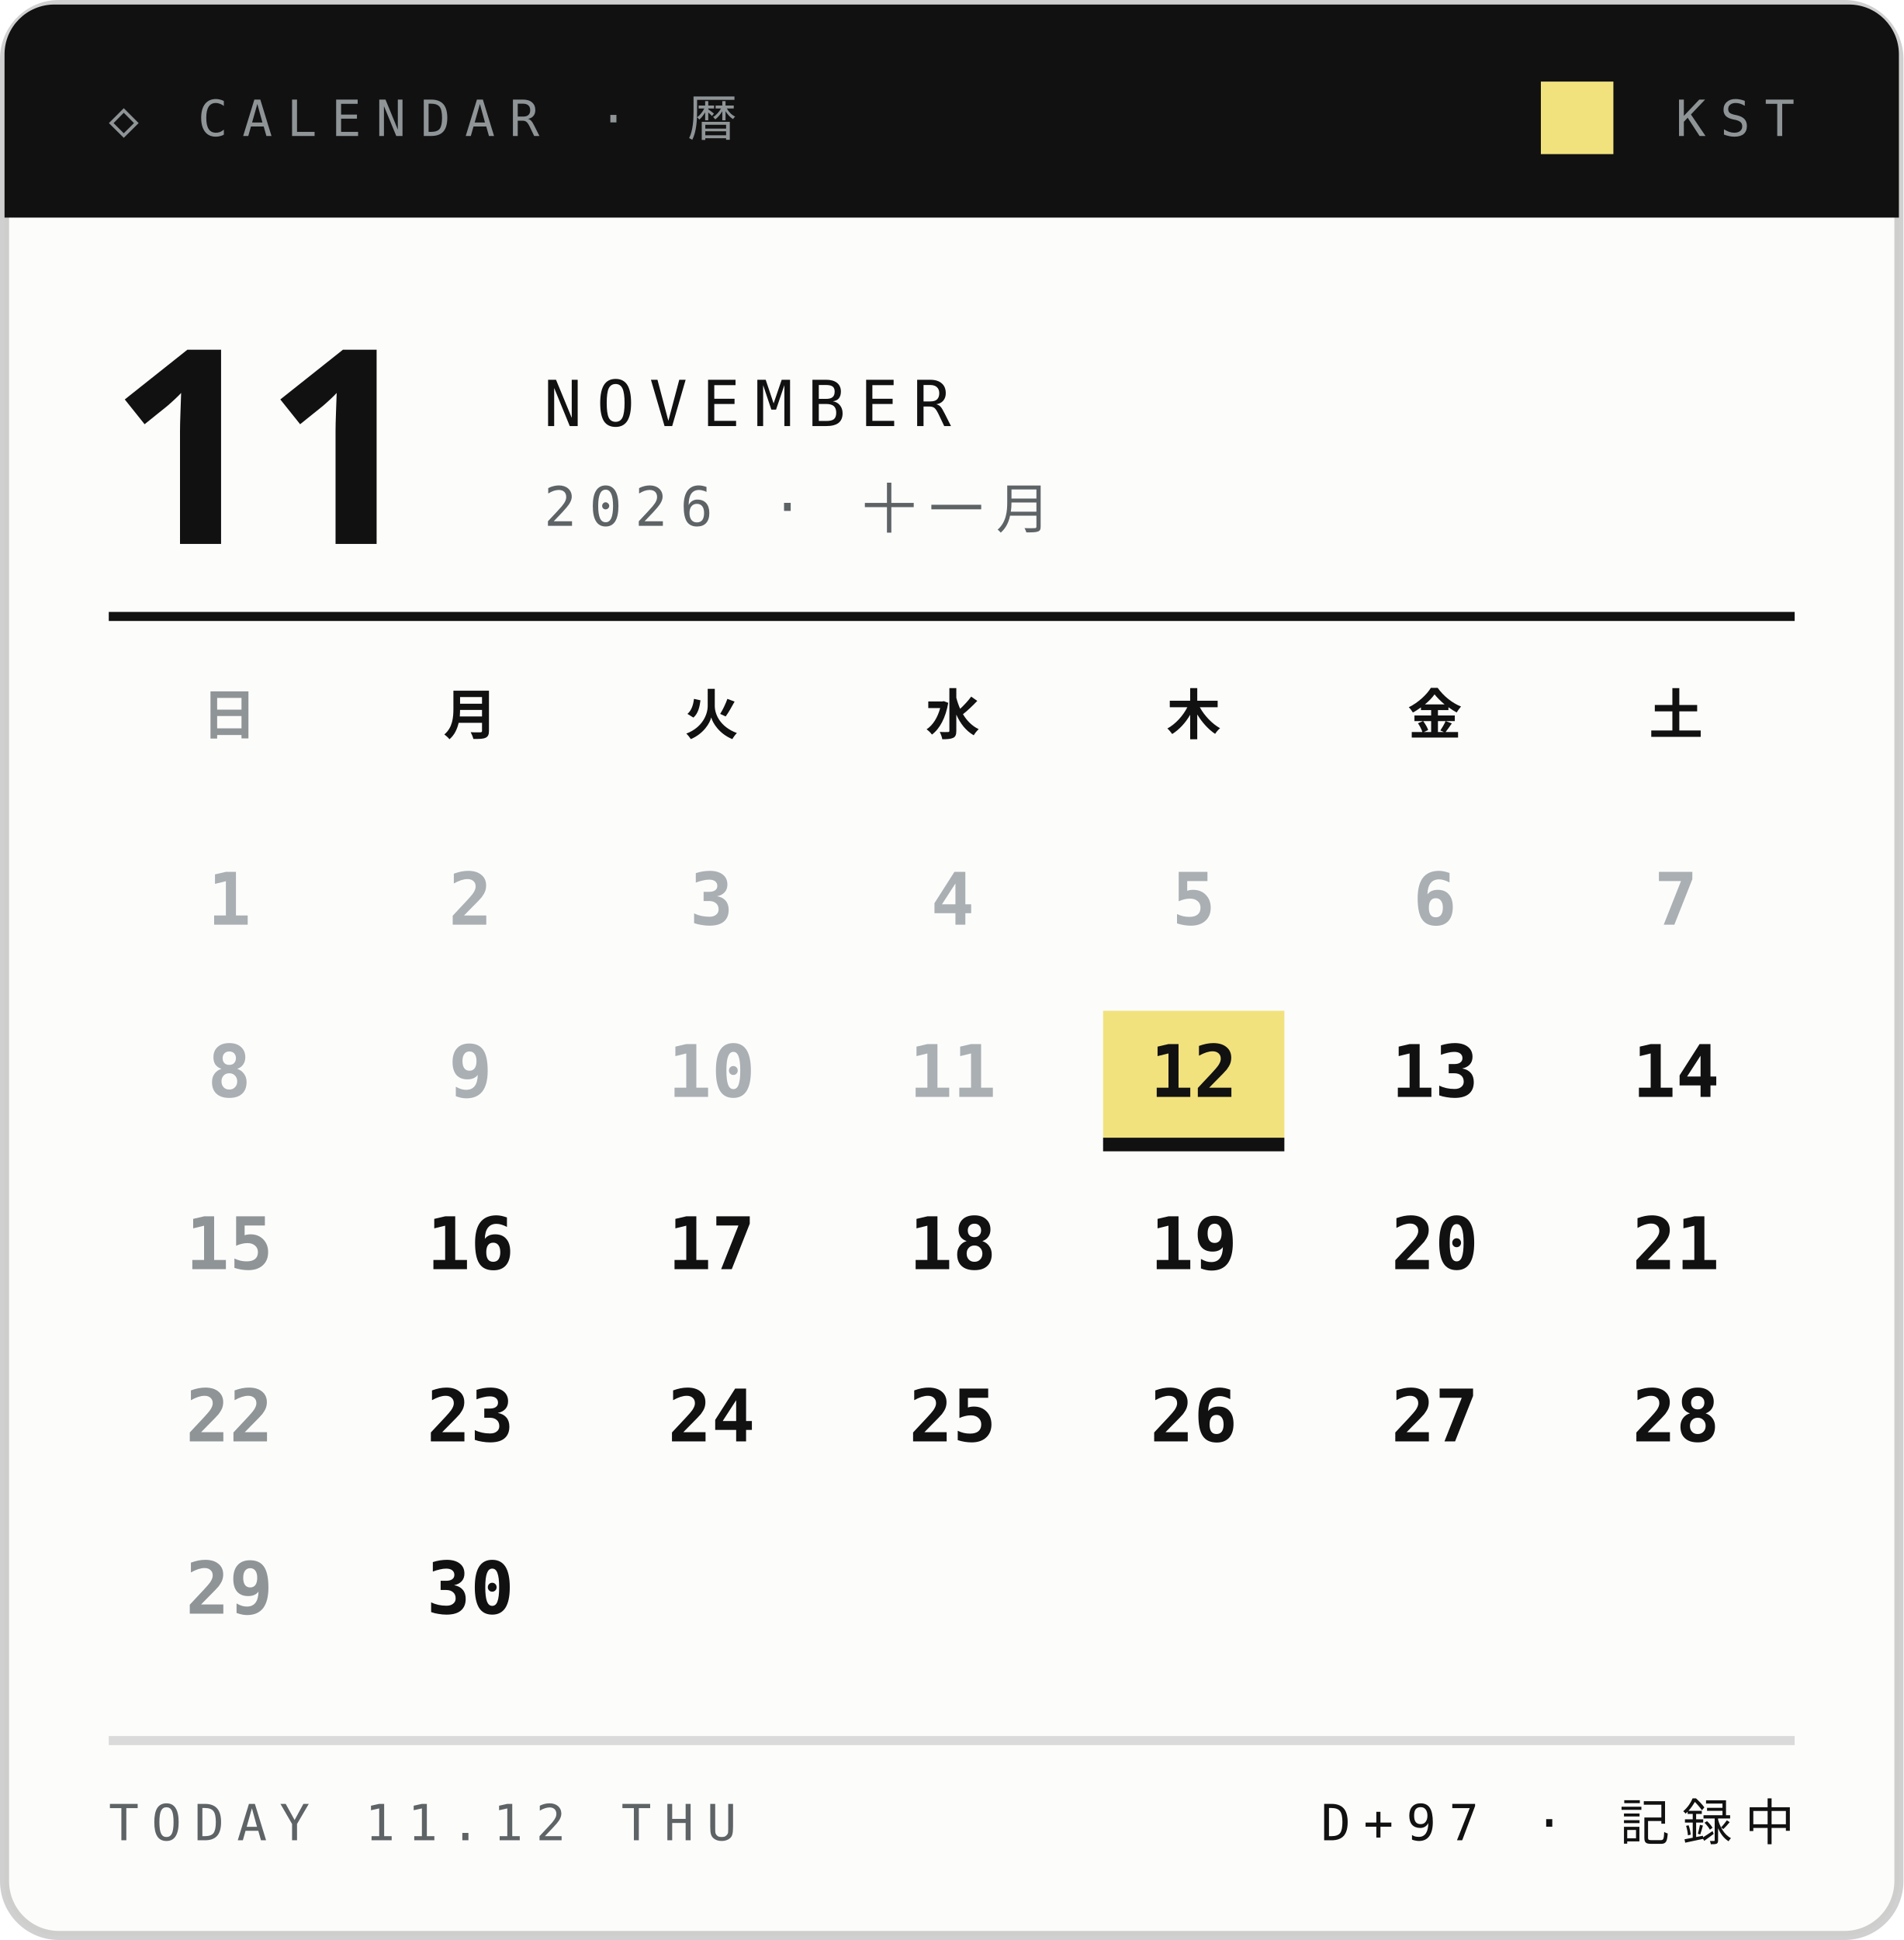
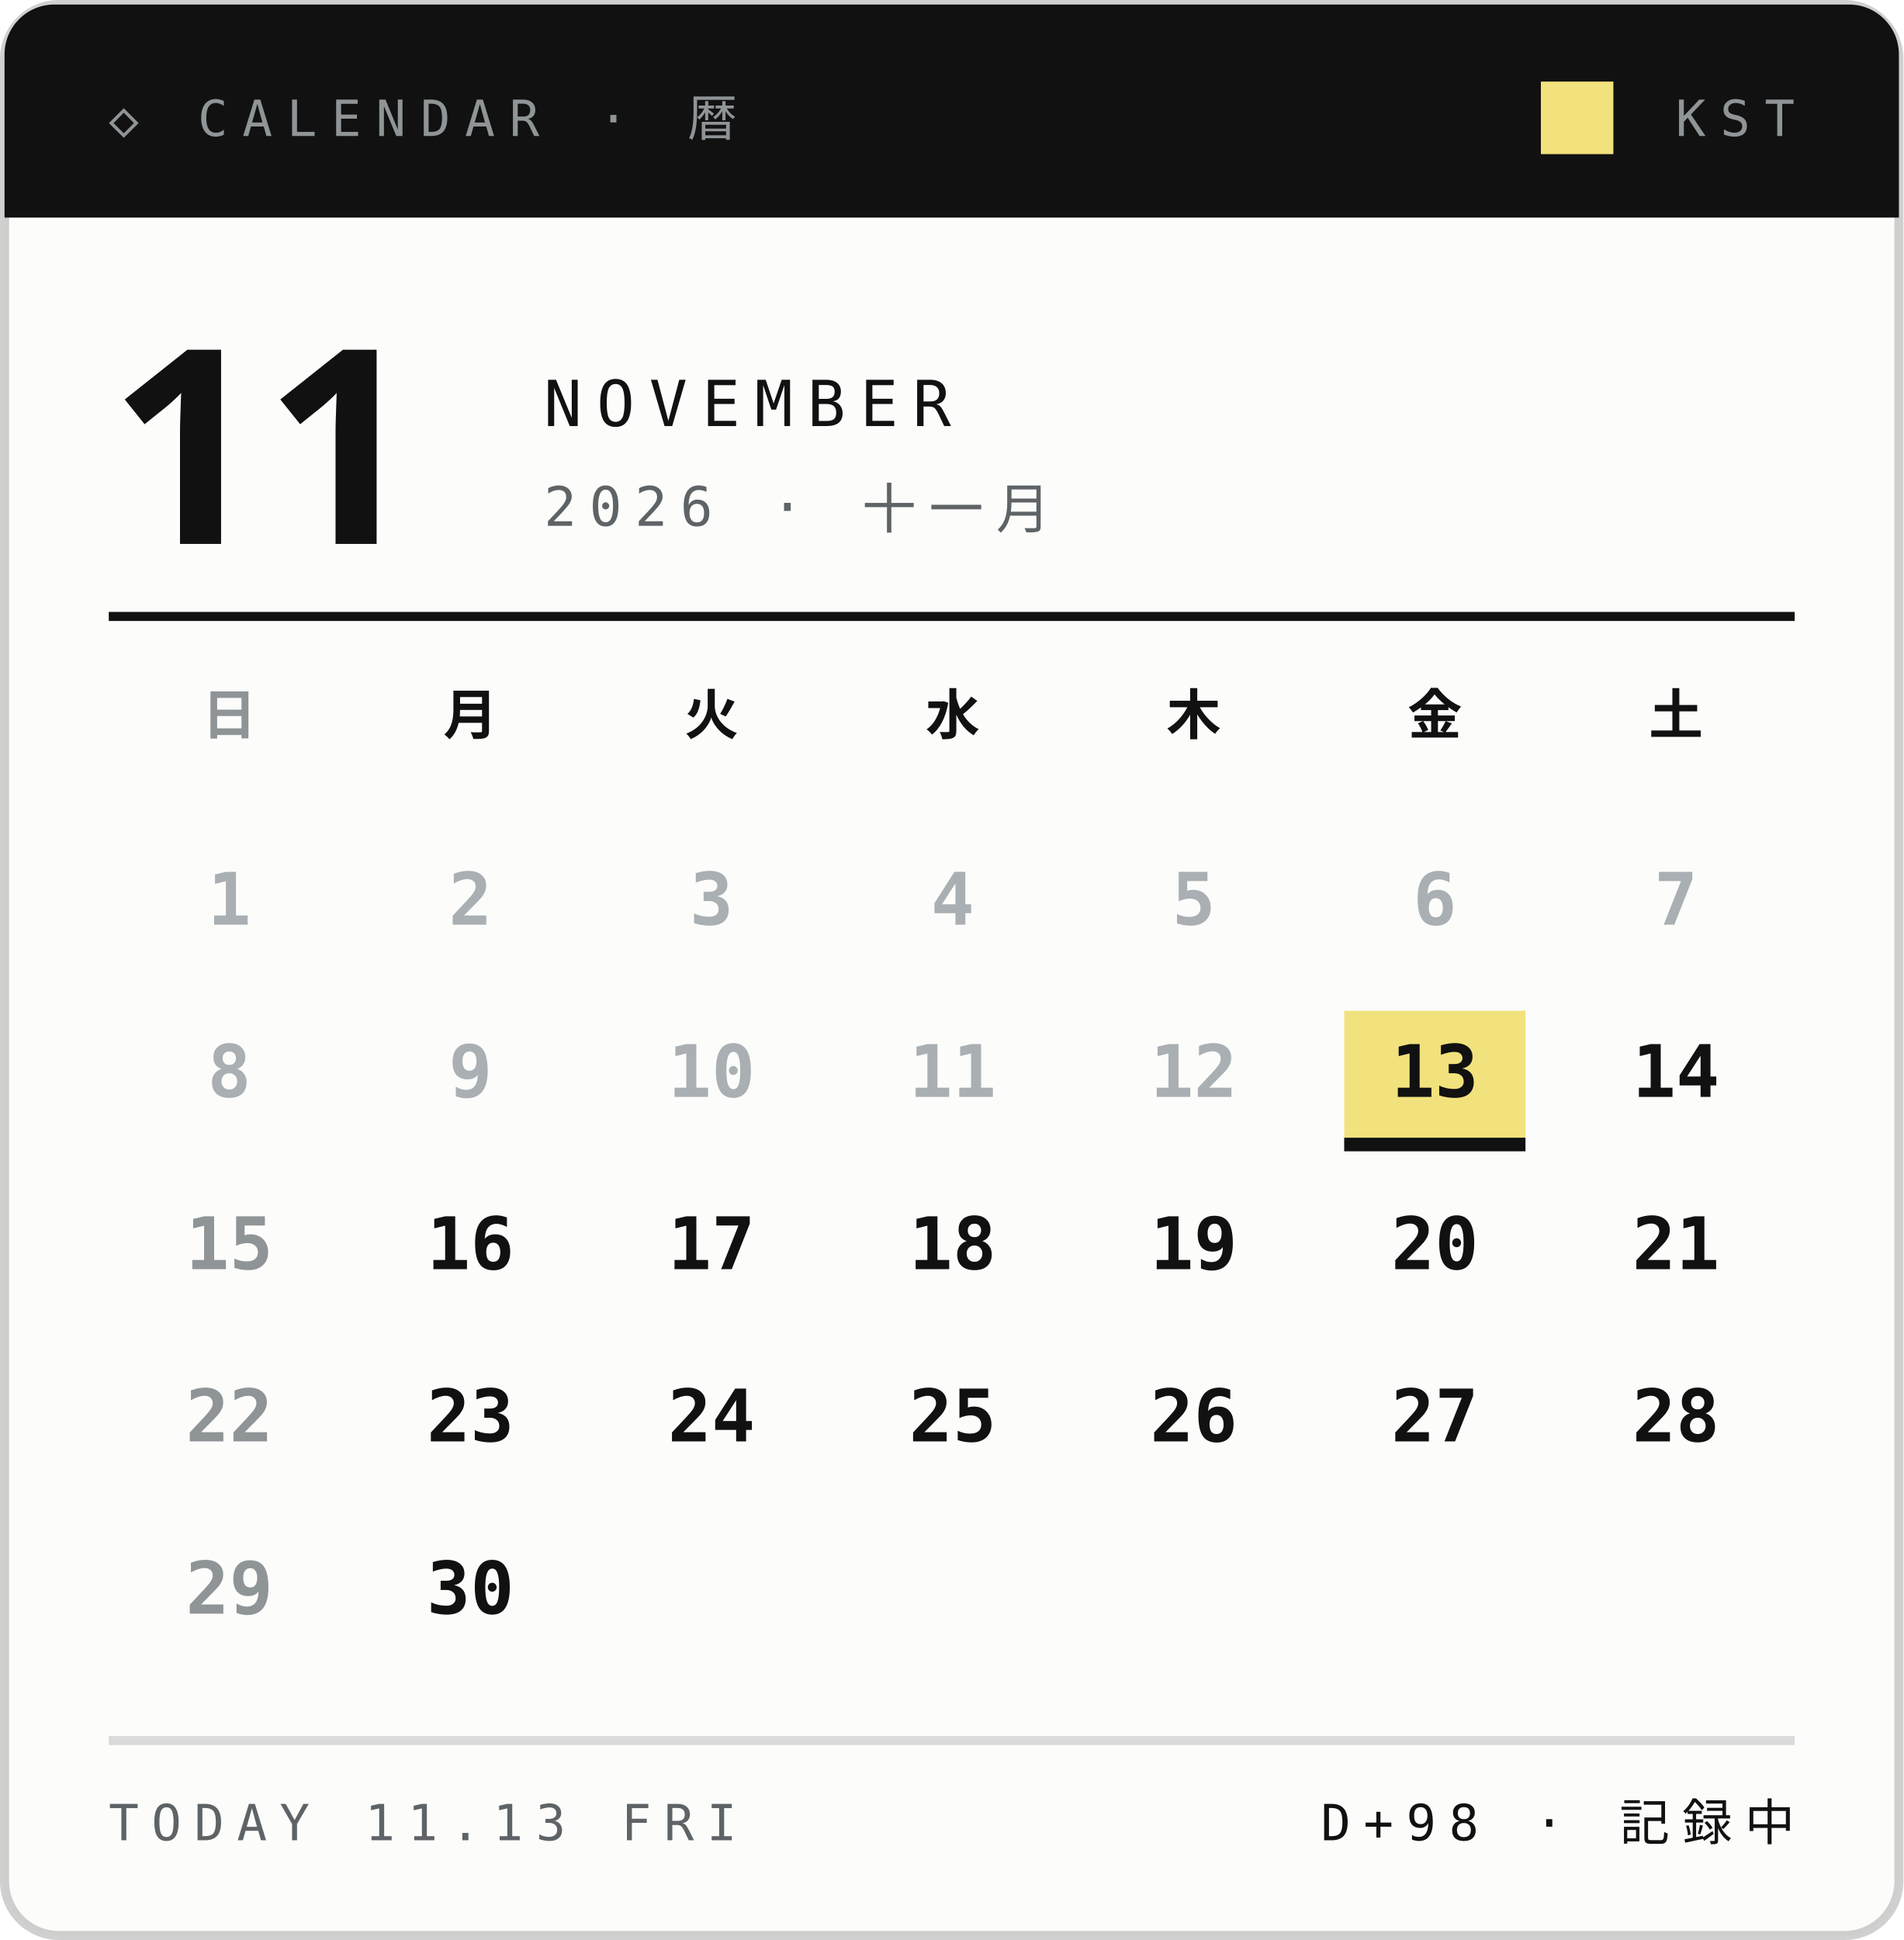
<svg xmlns="http://www.w3.org/2000/svg" width="210" height="214">
  <style>text{font:400 6.5px 'IBM Plex Mono',Menlo,monospace;letter-spacing:1.2px;fill:#5E6366}.s{font-size:5.5px}.v{font-weight:600;font-size:9px;fill:#111;letter-spacing:0}.b{font:900 20px 'Arial Black',sans-serif;fill:#111;letter-spacing:0}.j{font:800 11px 'Hiragino Sans','Noto Sans JP',sans-serif;fill:#111;letter-spacing:2px}</style>
  <rect x=".5" y=".5" width="209" height="213" rx="6" fill="#FCFCFB" stroke="#14151633" />
  <path d="M6 .5h198a5.5 5.5 0 0 1 5.5 5.5V24H.5V6A5.5 5.5 0 0 1 6 .5z" fill="#111" />
  <text x="12" y="15" style="font-size:5.5px;letter-spacing:1.6px;fill:#8F9497">◇ CALENDAR · 暦</text>
  <text x="198" y="15" text-anchor="end" style="font-size:5.5px;letter-spacing:1.6px;fill:#8F9497">KST</text>
  <rect x="170" y="9" width="8" height="8" fill="#F2E27D" />
  <text class="b" x="12" y="60" style="font-size:30px">11</text>
  <text x="60" y="47" style="font-size:7px;letter-spacing:1.6px;fill:#111">NOVEMBER</text>
  <text x="60" y="58" style="font-size:6px;letter-spacing:1.4px">2026 · 十一月</text>
  <path d="M12 68H198" stroke="#111" />
  <text class="j" x="25.3" y="81" text-anchor="middle" style="font-size:6px;letter-spacing:0;fill:#8F9497">日</text>
  <text class="j" x="51.9" y="81" text-anchor="middle" style="font-size:6px;letter-spacing:0;fill:#111">月</text>
  <text class="j" x="78.5" y="81" text-anchor="middle" style="font-size:6px;letter-spacing:0;fill:#111">火</text>
  <text class="j" x="105.1" y="81" text-anchor="middle" style="font-size:6px;letter-spacing:0;fill:#111">水</text>
  <text class="j" x="131.7" y="81" text-anchor="middle" style="font-size:6px;letter-spacing:0;fill:#111">木</text>
  <text class="j" x="158.3" y="81" text-anchor="middle" style="font-size:6px;letter-spacing:0;fill:#111">金</text>
  <text class="j" x="184.9" y="81" text-anchor="middle" style="font-size:6px;letter-spacing:0;fill:#111">土</text>
  <text class="v" x="25.3" y="102.0" text-anchor="middle" style="font-size:8px;fill:#A9AFB2">1</text>
  <text class="v" x="51.9" y="102.0" text-anchor="middle" style="font-size:8px;fill:#A9AFB2">2</text>
  <text class="v" x="78.5" y="102.0" text-anchor="middle" style="font-size:8px;fill:#A9AFB2">3</text>
  <text class="v" x="105.1" y="102.0" text-anchor="middle" style="font-size:8px;fill:#A9AFB2">4</text>
  <text class="v" x="131.7" y="102.0" text-anchor="middle" style="font-size:8px;fill:#A9AFB2">5</text>
  <text class="v" x="158.3" y="102.0" text-anchor="middle" style="font-size:8px;fill:#A9AFB2">6</text>
  <text class="v" x="184.9" y="102.0" text-anchor="middle" style="font-size:8px;fill:#A9AFB2">7</text>
  <text class="v" x="25.3" y="121.0" text-anchor="middle" style="font-size:8px;fill:#A9AFB2">8</text>
  <text class="v" x="51.9" y="121.0" text-anchor="middle" style="font-size:8px;fill:#A9AFB2">9</text>
  <text class="v" x="78.5" y="121.0" text-anchor="middle" style="font-size:8px;fill:#A9AFB2">10</text>
  <text class="v" x="105.1" y="121.0" text-anchor="middle" style="font-size:8px;fill:#A9AFB2">11</text>
-   <rect x="121.7" y="111.5" width="20" height="14" fill="#F2E27D" />
-   <rect x="121.7" y="125.5" width="20" height="1.5" fill="#111" />
-   <text class="v" x="131.7" y="121.0" text-anchor="middle" style="font-size:8px;fill:#111">12</text>
+   <text class="v" x="131.7" y="121.0" text-anchor="middle" style="font-size:8px;fill:#A9AFB2">12</text>
+   <rect x="148.3" y="111.5" width="20" height="14" fill="#F2E27D" />
+   <rect x="148.3" y="125.5" width="20" height="1.5" fill="#111" />
  <text class="v" x="158.3" y="121.0" text-anchor="middle" style="font-size:8px;fill:#111">13</text>
  <text class="v" x="184.9" y="121.0" text-anchor="middle" style="font-size:8px;fill:#111">14</text>
  <text class="v" x="25.3" y="140.0" text-anchor="middle" style="font-size:8px;fill:#8F9497">15</text>
  <text class="v" x="51.9" y="140.0" text-anchor="middle" style="font-size:8px;fill:#111">16</text>
  <text class="v" x="78.5" y="140.0" text-anchor="middle" style="font-size:8px;fill:#111">17</text>
  <text class="v" x="105.1" y="140.0" text-anchor="middle" style="font-size:8px;fill:#111">18</text>
  <text class="v" x="131.7" y="140.0" text-anchor="middle" style="font-size:8px;fill:#111">19</text>
  <text class="v" x="158.3" y="140.0" text-anchor="middle" style="font-size:8px;fill:#111">20</text>
  <text class="v" x="184.9" y="140.0" text-anchor="middle" style="font-size:8px;fill:#111">21</text>
  <text class="v" x="25.3" y="159.0" text-anchor="middle" style="font-size:8px;fill:#8F9497">22</text>
  <text class="v" x="51.9" y="159.0" text-anchor="middle" style="font-size:8px;fill:#111">23</text>
  <text class="v" x="78.5" y="159.0" text-anchor="middle" style="font-size:8px;fill:#111">24</text>
  <text class="v" x="105.1" y="159.0" text-anchor="middle" style="font-size:8px;fill:#111">25</text>
  <text class="v" x="131.7" y="159.0" text-anchor="middle" style="font-size:8px;fill:#111">26</text>
  <text class="v" x="158.3" y="159.0" text-anchor="middle" style="font-size:8px;fill:#111">27</text>
  <text class="v" x="184.9" y="159.0" text-anchor="middle" style="font-size:8px;fill:#111">28</text>
  <text class="v" x="25.3" y="178.0" text-anchor="middle" style="font-size:8px;fill:#8F9497">29</text>
  <text class="v" x="51.9" y="178.0" text-anchor="middle" style="font-size:8px;fill:#111">30</text>
  <path d="M12 192H198" stroke="#14151624" />
-   <text x="12" y="203" style="font-size:5.5px;letter-spacing:1.4px">TODAY 11.12 THU</text>
-   <text x="198" y="203" text-anchor="end" style="font-size:5.5px;letter-spacing:1.4px;fill:#111">D+97 · 記録中</text>
+   <text x="12" y="203" style="font-size:5.5px;letter-spacing:1.4px">TODAY 11.13 FRI</text>
+   <text x="198" y="203" text-anchor="end" style="font-size:5.5px;letter-spacing:1.4px;fill:#111">D+98 · 記録中</text>
</svg>
